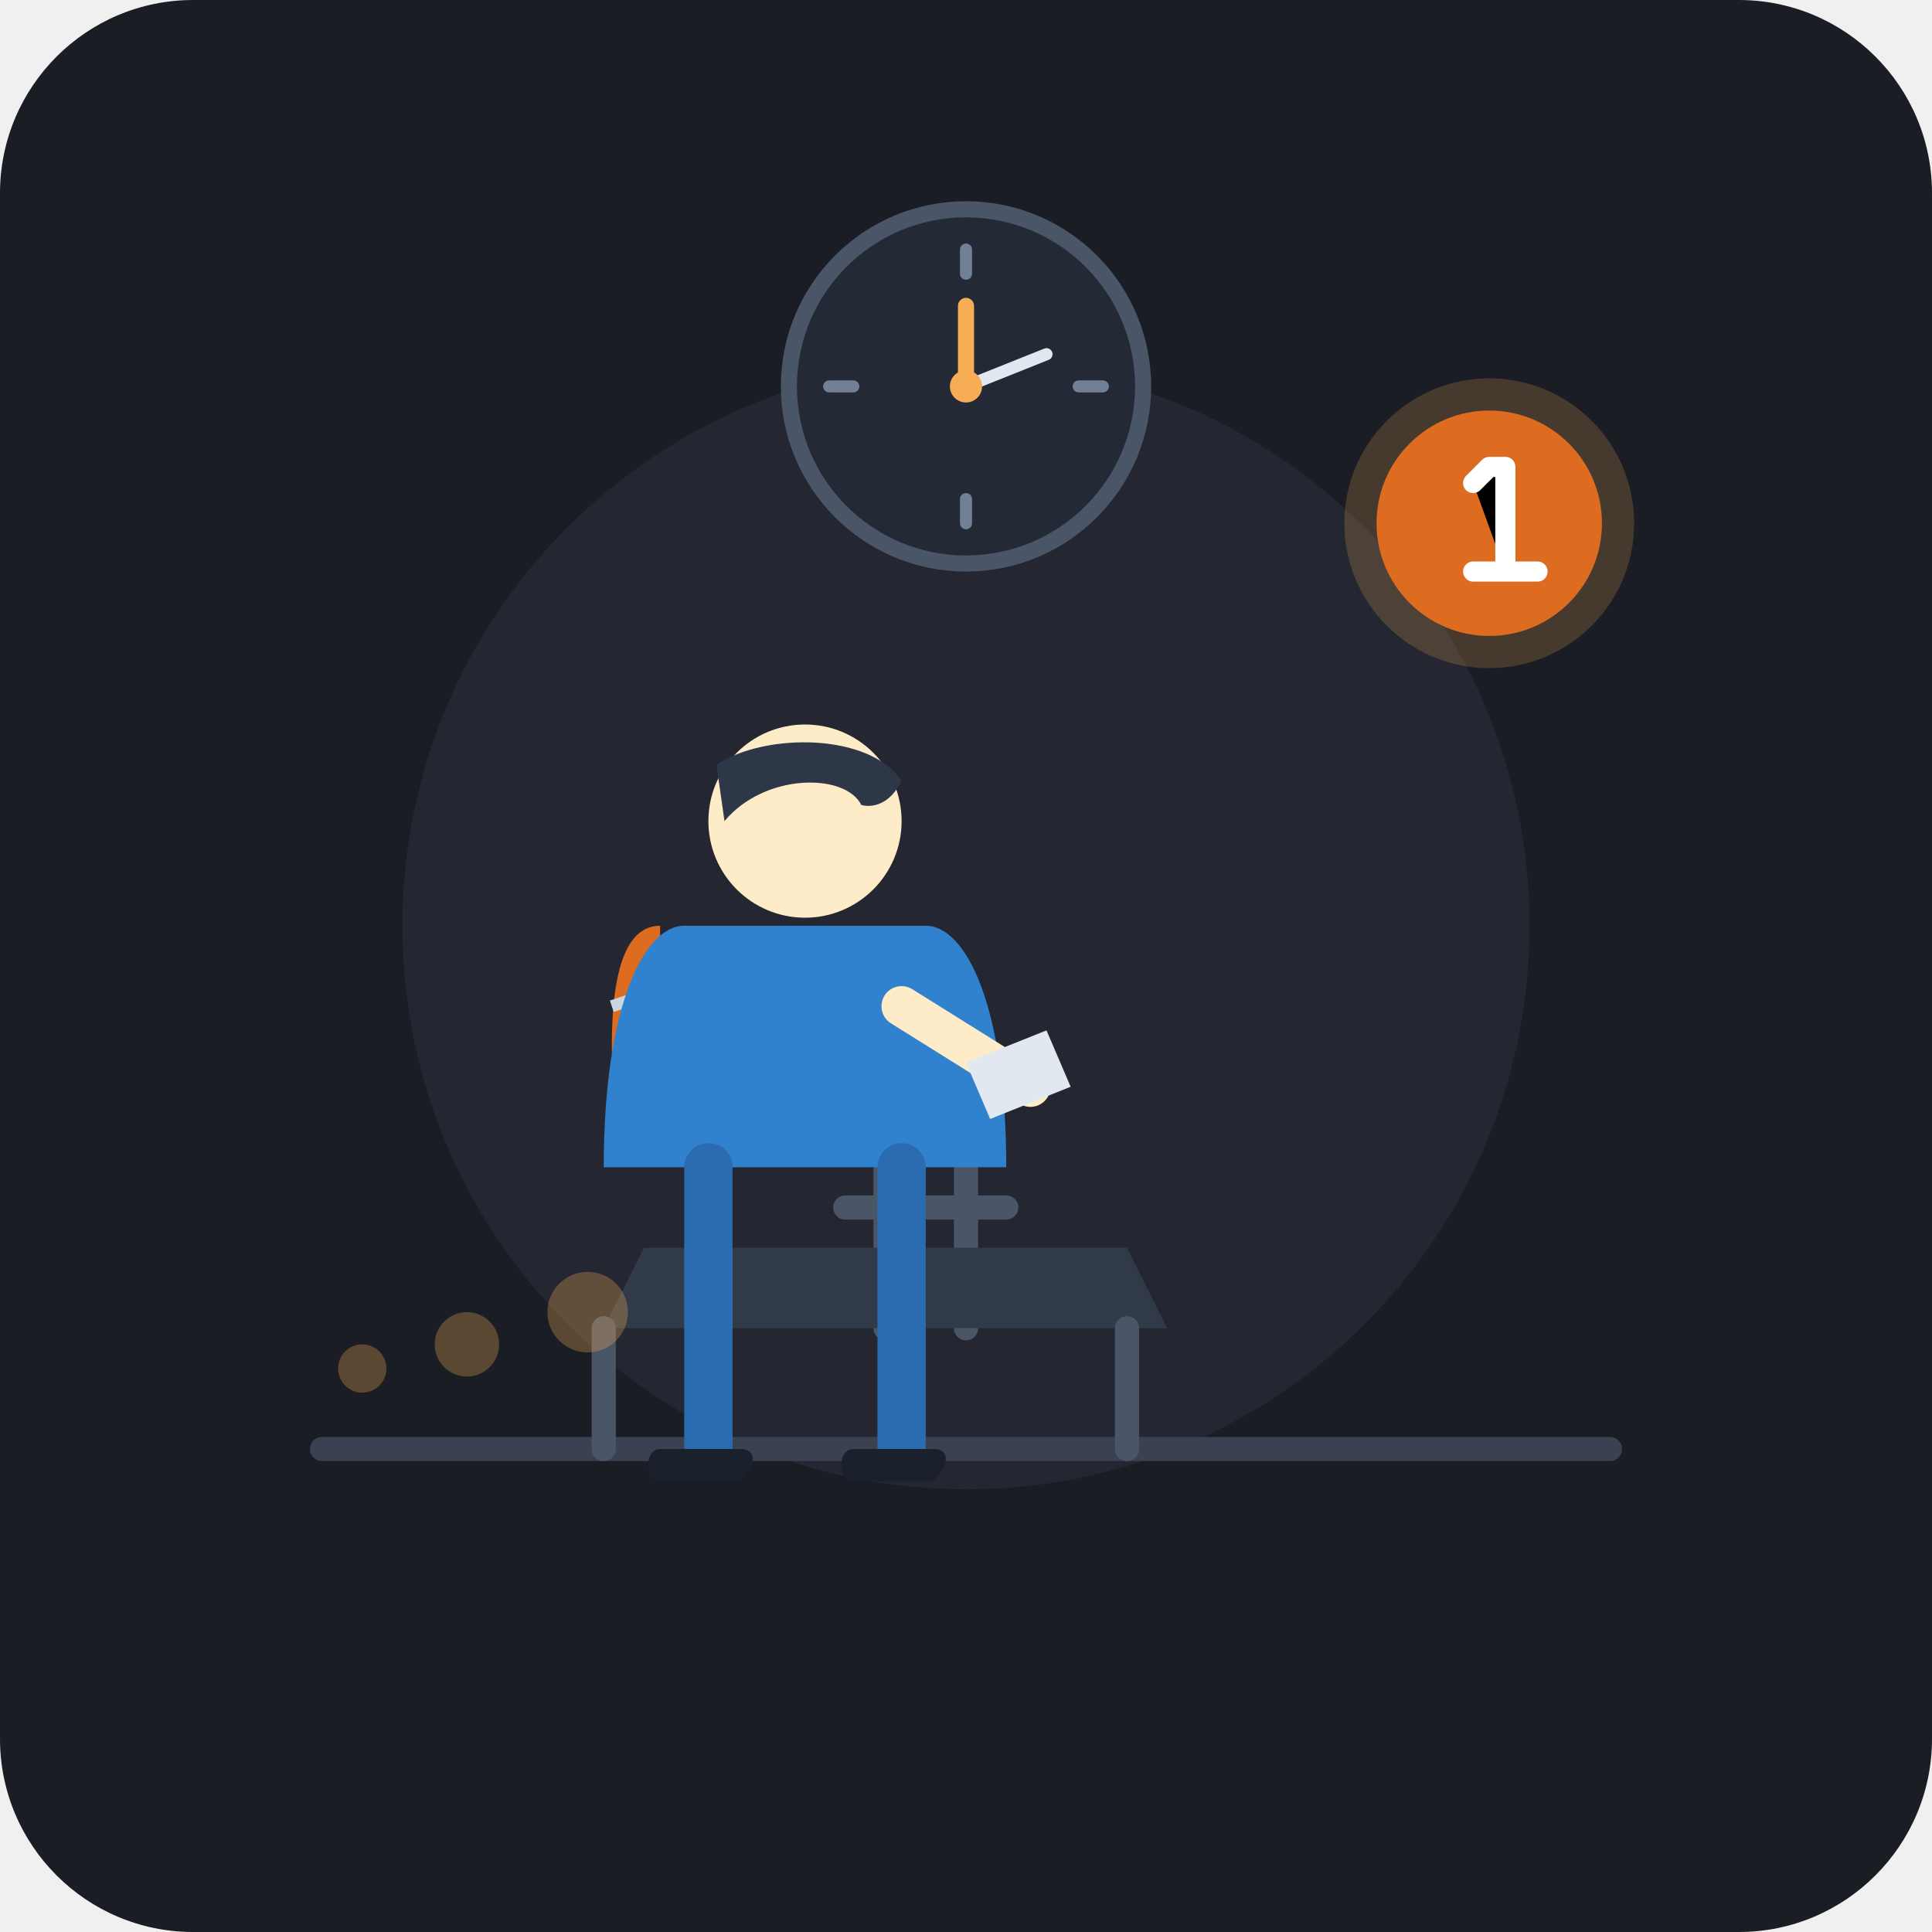
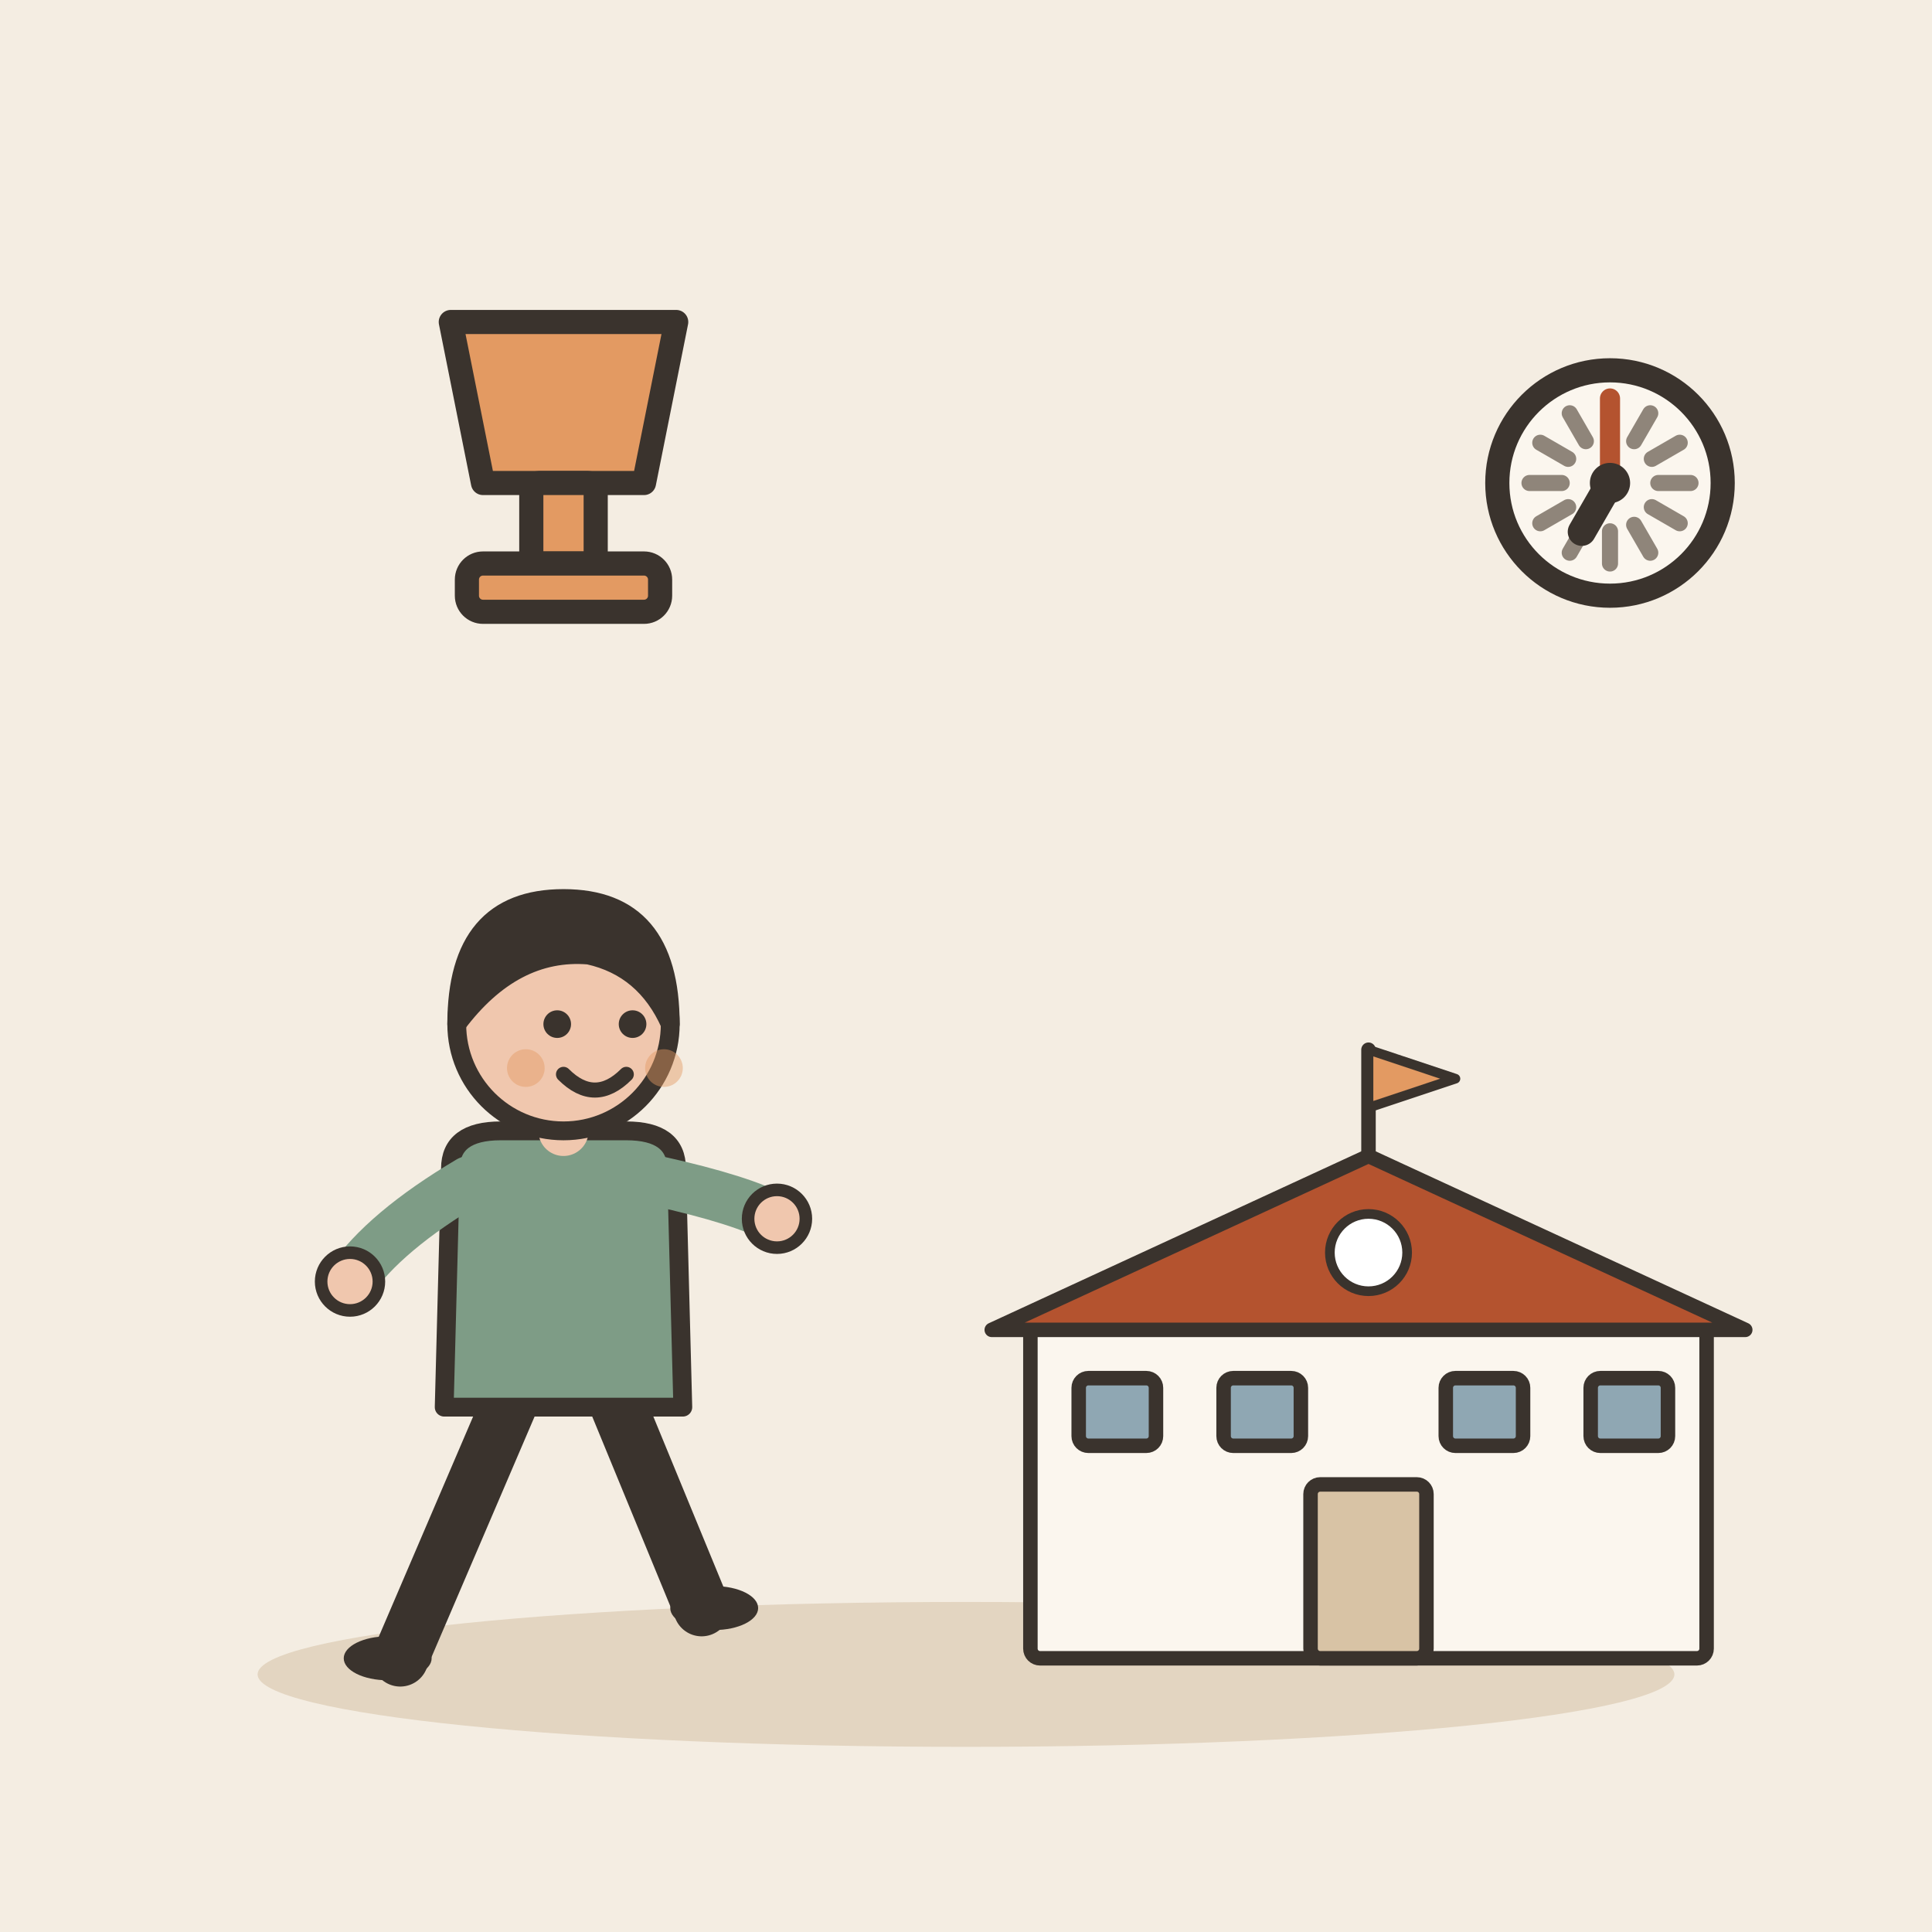
- <svg xmlns="http://www.w3.org/2000/svg" width="240" height="240" viewBox="0 0 240 240">
-   <rect width="240" height="240" rx="24" fill="#1A1D24" />
-   <circle cx="120" cy="115" r="70" fill="#2D323E" opacity="0.5" />
-   <line x1="40" y1="180" x2="200" y2="180" stroke="#3A4150" stroke-width="3" stroke-linecap="round" />
-   <g transform="translate(120, 48)">
-     <circle cx="0" cy="0" r="22" fill="#242936" stroke="#4A5568" stroke-width="2" />
-     <line x1="0" y1="-17" x2="0" y2="-14" stroke="#718096" stroke-width="1.5" stroke-linecap="round" />
-     <line x1="17" y1="0" x2="14" y2="0" stroke="#718096" stroke-width="1.5" stroke-linecap="round" />
-     <line x1="0" y1="17" x2="0" y2="14" stroke="#718096" stroke-width="1.5" stroke-linecap="round" />
-     <line x1="-17" y1="0" x2="-14" y2="0" stroke="#718096" stroke-width="1.5" stroke-linecap="round" />
-     <line x1="0" y1="0" x2="0" y2="-10" stroke="#F6AD55" stroke-width="2" stroke-linecap="round" />
-     <line x1="0" y1="0" x2="10" y2="-4" stroke="#E2E8F0" stroke-width="1.5" stroke-linecap="round" />
-     <circle cx="0" cy="0" r="2" fill="#F6AD55" />
+ <svg xmlns="http://www.w3.org/2000/svg" viewBox="0 0 240 240" data-style="editorial">
+   <rect width="240" height="240" fill="#F4EDE2" />
+   <ellipse cx="120" cy="208" rx="88" ry="9" fill="#E3D5C1" />
+   <g transform="translate(170 206) scale(0.6 0.6)">
+     <rect x="-70" y="-70" width="140" height="70" rx="2" fill="#FBF6EE" stroke="#3A332D" stroke-width="3" stroke-linecap="round" stroke-linejoin="round" />
+     <path d="M-78 -68L0 -104L78 -68Z" fill="#B4532F" stroke="#3A332D" stroke-width="3" stroke-linecap="round" stroke-linejoin="round" />
+     <rect x="-12" y="-36" width="24" height="36" rx="2" fill="#D8C3A5" stroke="#3A332D" stroke-width="3" stroke-linecap="round" stroke-linejoin="round" />
+     <rect x="-60" y="-58" width="16" height="14" rx="2" fill="#8FA7B3" stroke="#3A332D" stroke-width="3" stroke-linecap="round" stroke-linejoin="round" />
+     <rect x="-30" y="-58" width="16" height="14" rx="2" fill="#8FA7B3" stroke="#3A332D" stroke-width="3" stroke-linecap="round" stroke-linejoin="round" />
+     <rect x="16" y="-58" width="16" height="14" rx="2" fill="#8FA7B3" stroke="#3A332D" stroke-width="3" stroke-linecap="round" stroke-linejoin="round" />
+     <rect x="46" y="-58" width="16" height="14" rx="2" fill="#8FA7B3" stroke="#3A332D" stroke-width="3" stroke-linecap="round" stroke-linejoin="round" />
+     <path d="M0 -104L0 -126" stroke="#3A332D" stroke-width="3" stroke-linecap="round" fill="none" />
+     <path d="M0 -126L18 -120L0 -114Z" fill="#E39A62" stroke="#3A332D" stroke-width="2" stroke-linecap="round" stroke-linejoin="round" />
+     <circle cx="0" cy="-84" r="8" fill="#FFFFFF" stroke="#3A332D" stroke-linecap="round" stroke-linejoin="round" stroke-width="2" />
  </g>
-   <g transform="translate(95, 130)">
-     <path d="M15 15 L15 35 M25 15 L25 35" stroke="#4A5568" stroke-width="3" stroke-linecap="round" />
-     <path d="M10 20 L30 20" stroke="#4A5568" stroke-width="3" stroke-linecap="round" />
-     <path d="M5 33 L35 33" stroke="#4A5568" stroke-width="3" stroke-linecap="round" />
-     <path d="M-15 25 L45 25 L50 35 L-20 35 Z" fill="#313A48" />
-     <line x1="-20" y1="35" x2="-20" y2="50" stroke="#4A5568" stroke-width="3" stroke-linecap="round" />
-     <line x1="45" y1="35" x2="45" y2="50" stroke="#4A5568" stroke-width="3" stroke-linecap="round" />
+   <g transform="translate(70 206) scale(0.78 0.78)">
+     <path d="M-8 -42L-26 0" stroke="#3A332D" stroke-width="9" stroke-linecap="round" fill="none" />
+     <path d="M8 -42L22 -8" stroke="#3A332D" stroke-width="9" stroke-linecap="round" fill="none" />
+     <ellipse cx="-28" cy="0" rx="7" ry="3.5" fill="#3A332D" />
+     <ellipse cx="24" cy="-8" rx="7" ry="3.5" fill="#3A332D" />
+     <path d="M-18 -78Q-18 -84 -10 -84L10 -84Q18 -84 18 -78L19 -40L-19 -40Z" fill="#7E9C86" stroke="#3A332D" stroke-width="3" stroke-linecap="round" stroke-linejoin="round" />
+     <path d="M-15 -76Q-28.5 -68 -34 -60" fill="none" stroke="#7E9C86" stroke-width="8" stroke-linecap="round" stroke-linejoin="round" />
+     <circle cx="-34" cy="-60" r="4.6" fill="#F0C7AE" stroke="#3A332D" stroke-linecap="round" stroke-linejoin="round" stroke-width="2" />
+     <path d="M15 -76Q28.5 -73 34 -70" fill="none" stroke="#7E9C86" stroke-width="8" stroke-linecap="round" stroke-linejoin="round" />
+     <circle cx="34" cy="-70" r="4.6" fill="#F0C7AE" stroke="#3A332D" stroke-linecap="round" stroke-linejoin="round" stroke-width="2" />
+     <path d="M0 -84L0 -88" stroke="#F0C7AE" stroke-width="8" stroke-linecap="round" fill="none" />
+     <circle cx="0" cy="-101" r="17" fill="#F0C7AE" stroke="#3A332D" stroke-width="3" stroke-linecap="round" stroke-linejoin="round" />
+     <path d="M-17 -101Q-17 -121 0 -121Q17 -121 17 -101Q13 -110 4 -112Q-8 -113 -17 -101Z" fill="#3A332D" stroke="#3A332D" stroke-width="3" stroke-linecap="round" stroke-linejoin="round" />
+     <circle cx="-1" cy="-101" r="2.2" fill="#3A332D" />
+     <circle cx="11" cy="-101" r="2.2" fill="#3A332D" />
+     <path d="M0 -93Q5 -88 10 -93" fill="none" stroke="#3A332D" stroke-width="2.4" stroke-linecap="round" stroke-linejoin="round" />
+     <circle cx="-6" cy="-94" r="3" fill="#E39A62" opacity="0.45" />
+     <circle cx="16" cy="-94" r="3" fill="#E39A62" opacity="0.45" />
  </g>
-   <g transform="translate(90, 100)">
-     <path d="M-8 15 C-12 15 -14 20 -14 30 C-14 38 -10 42 -8 42 Z" fill="#DD6B20" />
-     <path d="M-14 25 L-8 23" stroke="#CBD5E0" stroke-width="1.5" />
-     <path d="M-5 15 L25 15 C30 15 35 25 35 45 L-15 45 C-15 25 -10 15 -5 15 Z" fill="#3182CE" />
-     <circle cx="10" cy="2" r="12" fill="#FEEBC8" />
-     <path d="M-1 -5 C5 -9 18 -9 22 -3 C20 1 17 0 17 0 C15 -4 5 -4 0 2 Z" fill="#2D3748" />
-     <path d="M22 25 L38 35" stroke="#FEEBC8" stroke-width="5" stroke-linecap="round" />
-     <path d="M30 32 L40 28 L43 35 L33 39 Z" fill="#E2E8F0" />
-     <line x1="-2" y1="45" x2="-2" y2="80" stroke="#2B6CB0" stroke-width="6" stroke-linecap="round" />
-     <line x1="22" y1="45" x2="22" y2="80" stroke="#2B6CB0" stroke-width="6" stroke-linecap="round" />
-     <path d="M-8 80 L2 80 C4 80 4 82 2 84 L-8 84 C-10 84 -10 80 -8 80 Z" fill="#1A202C" />
-     <path d="M16 80 L26 80 C28 80 28 82 26 84 L16 84 C14 84 14 80 16 80 Z" fill="#1A202C" />
+   <g transform="translate(70 40)">
+     <path d="M-14 0L14 0L10 20L-10 20Z" fill="#E39A62" stroke="#3A332D" stroke-width="3" stroke-linecap="round" stroke-linejoin="round" />
+     <rect x="-4" y="20" width="8" height="10" rx="1" fill="#E39A62" stroke="#3A332D" stroke-width="3" stroke-linecap="round" stroke-linejoin="round" />
+     <rect x="-12" y="30" width="24" height="6" rx="2" fill="#E39A62" stroke="#3A332D" stroke-width="3" stroke-linecap="round" stroke-linejoin="round" />
  </g>
-   <g transform="translate(185, 65)">
-     <circle cx="0" cy="0" r="18" fill="#F6AD55" opacity="0.2" />
-     <circle cx="0" cy="0" r="14" fill="#DD6B20" />
-     <path d="M-2 -5 L0 -7 L2 -7 L2 6 M-2 6 L6 6" stroke="#FFFFFF" stroke-width="2.5" stroke-linecap="round" stroke-linejoin="round" />
-   </g>
-   <g opacity="0.3" transform="translate(0, 5)">
-     <circle cx="45" cy="165" r="3" fill="#F6AD55" />
-     <circle cx="58" cy="162" r="4" fill="#F6AD55" />
-     <circle cx="73" cy="158" r="5" fill="#F6AD55" />
-   </g>
+   <circle cx="200" cy="60" r="14" fill="#FBF6EE" stroke="#3A332D" stroke-width="3" stroke-linecap="round" stroke-linejoin="round" />
+   <path d="M210 60L206 60" stroke="#8F857A" stroke-width="2" stroke-linecap="round" fill="none" />
+   <path d="M208.66 65L205.196 63" stroke="#8F857A" stroke-width="2" stroke-linecap="round" fill="none" />
+   <path d="M205 68.66L203 65.196" stroke="#8F857A" stroke-width="2" stroke-linecap="round" fill="none" />
+   <path d="M200 70L200 66" stroke="#8F857A" stroke-width="2" stroke-linecap="round" fill="none" />
+   <path d="M195 68.66L197 65.196" stroke="#8F857A" stroke-width="2" stroke-linecap="round" fill="none" />
+   <path d="M191.34 65L194.804 63" stroke="#8F857A" stroke-width="2" stroke-linecap="round" fill="none" />
+   <path d="M190 60L194 60" stroke="#8F857A" stroke-width="2" stroke-linecap="round" fill="none" />
+   <path d="M191.34 55L194.804 57" stroke="#8F857A" stroke-width="2" stroke-linecap="round" fill="none" />
+   <path d="M195 51.34L197 54.804" stroke="#8F857A" stroke-width="2" stroke-linecap="round" fill="none" />
+   <path d="M200 50L200 54" stroke="#8F857A" stroke-width="2" stroke-linecap="round" fill="none" />
+   <path d="M205 51.34L203 54.804" stroke="#8F857A" stroke-width="2" stroke-linecap="round" fill="none" />
+   <path d="M208.66 55L205.196 57" stroke="#8F857A" stroke-width="2" stroke-linecap="round" fill="none" />
+   <path d="M200 60L196.5 66.062" stroke="#3A332D" stroke-width="3.5" stroke-linecap="round" fill="none" />
+   <path d="M200 60L200 49.5" stroke="#B4532F" stroke-width="2.5" stroke-linecap="round" fill="none" />
+   <circle cx="200" cy="60" r="2.5" fill="#3A332D" />
</svg>
